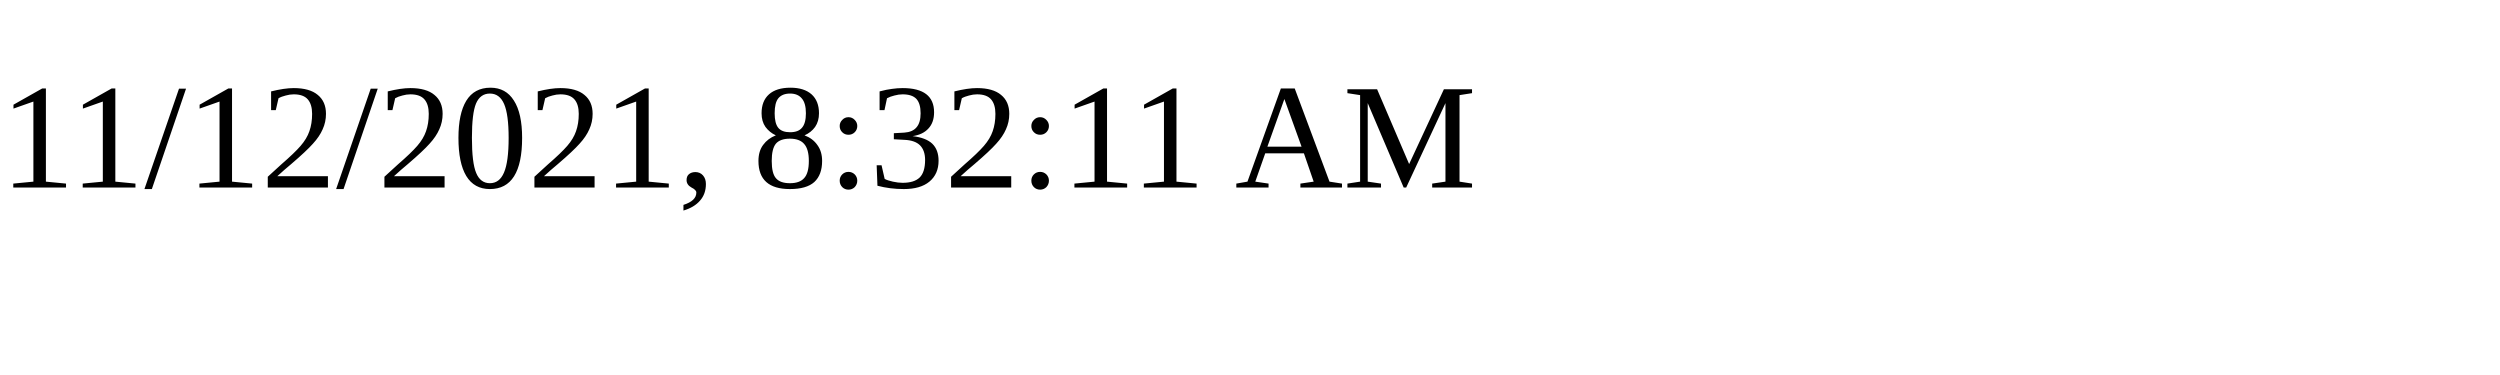
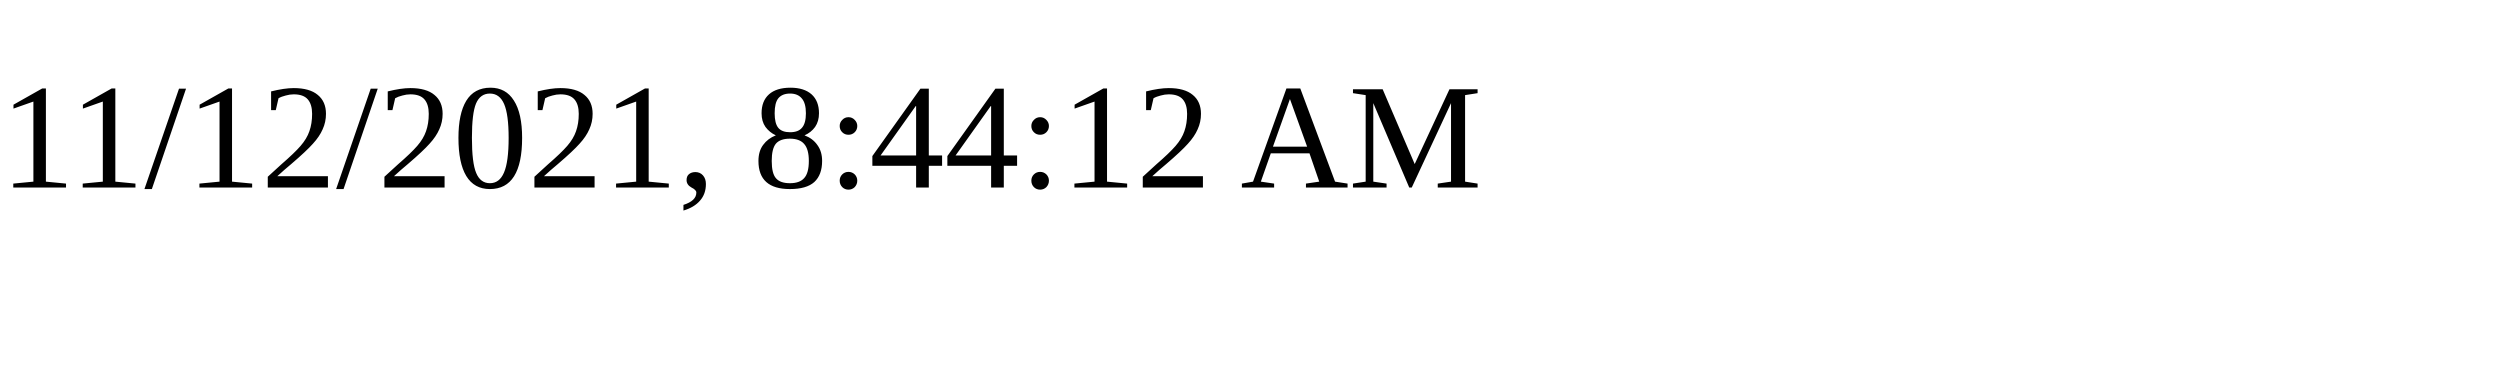
<svg xmlns="http://www.w3.org/2000/svg" height="30" width="200">
-   <text x="0" y="15">11/12/2021, 8:32:11 AM</text>
+   <text x="0" y="15">11/12/2021, 8:44:12 AM</text>
</svg>
